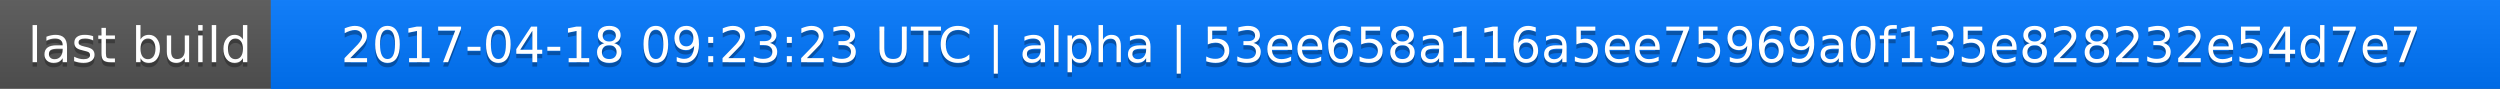
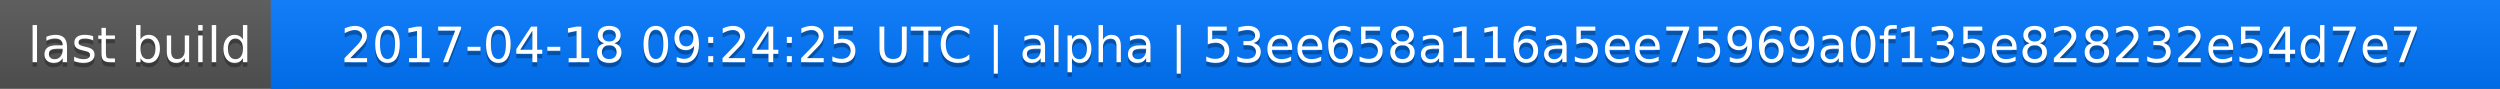
<svg xmlns="http://www.w3.org/2000/svg" width="563" height="20">
  <linearGradient id="a" x2="0" y2="100%">
    <stop offset="0" stop-color="#bbb" stop-opacity=".1" />
    <stop offset="1" stop-opacity=".1" />
  </linearGradient>
  <rect rx="0" width="563" height="20" fill="#555" />
  <rect rx="0" x="61" width="502" height="20" fill="#07f" />
  <path fill="#07f" d="M61 0h4v20h-4z" />
  <rect rx="0" width="563" height="20" fill="url(#a)" />
  <g fill="#fff" text-anchor="middle" font-family="DejaVu Sans,Verdana,Geneva,sans-serif" font-size="11">
    <text x="31.5" y="15" fill="#010101" fill-opacity=".3">last build</text>
    <text x="31.5" y="14">last build</text>
-     <text x="311" y="15" fill="#010101" fill-opacity=".3">2017-04-18 09:23:23 UTC | alpha | 53ee658a116a5ee75969a0f135e828232e54d7e7</text>
-     <text x="311" y="14">2017-04-18 09:23:23 UTC | alpha | 53ee658a116a5ee75969a0f135e828232e54d7e7</text>
+     <text x="311" y="15" fill="#010101" fill-opacity=".3">2017-04-18 09:24:25 UTC | alpha | 53ee658a116a5ee75969a0f135e828232e54d7e7</text>
+     <text x="311" y="14">2017-04-18 09:24:25 UTC | alpha | 53ee658a116a5ee75969a0f135e828232e54d7e7</text>
  </g>
</svg>
